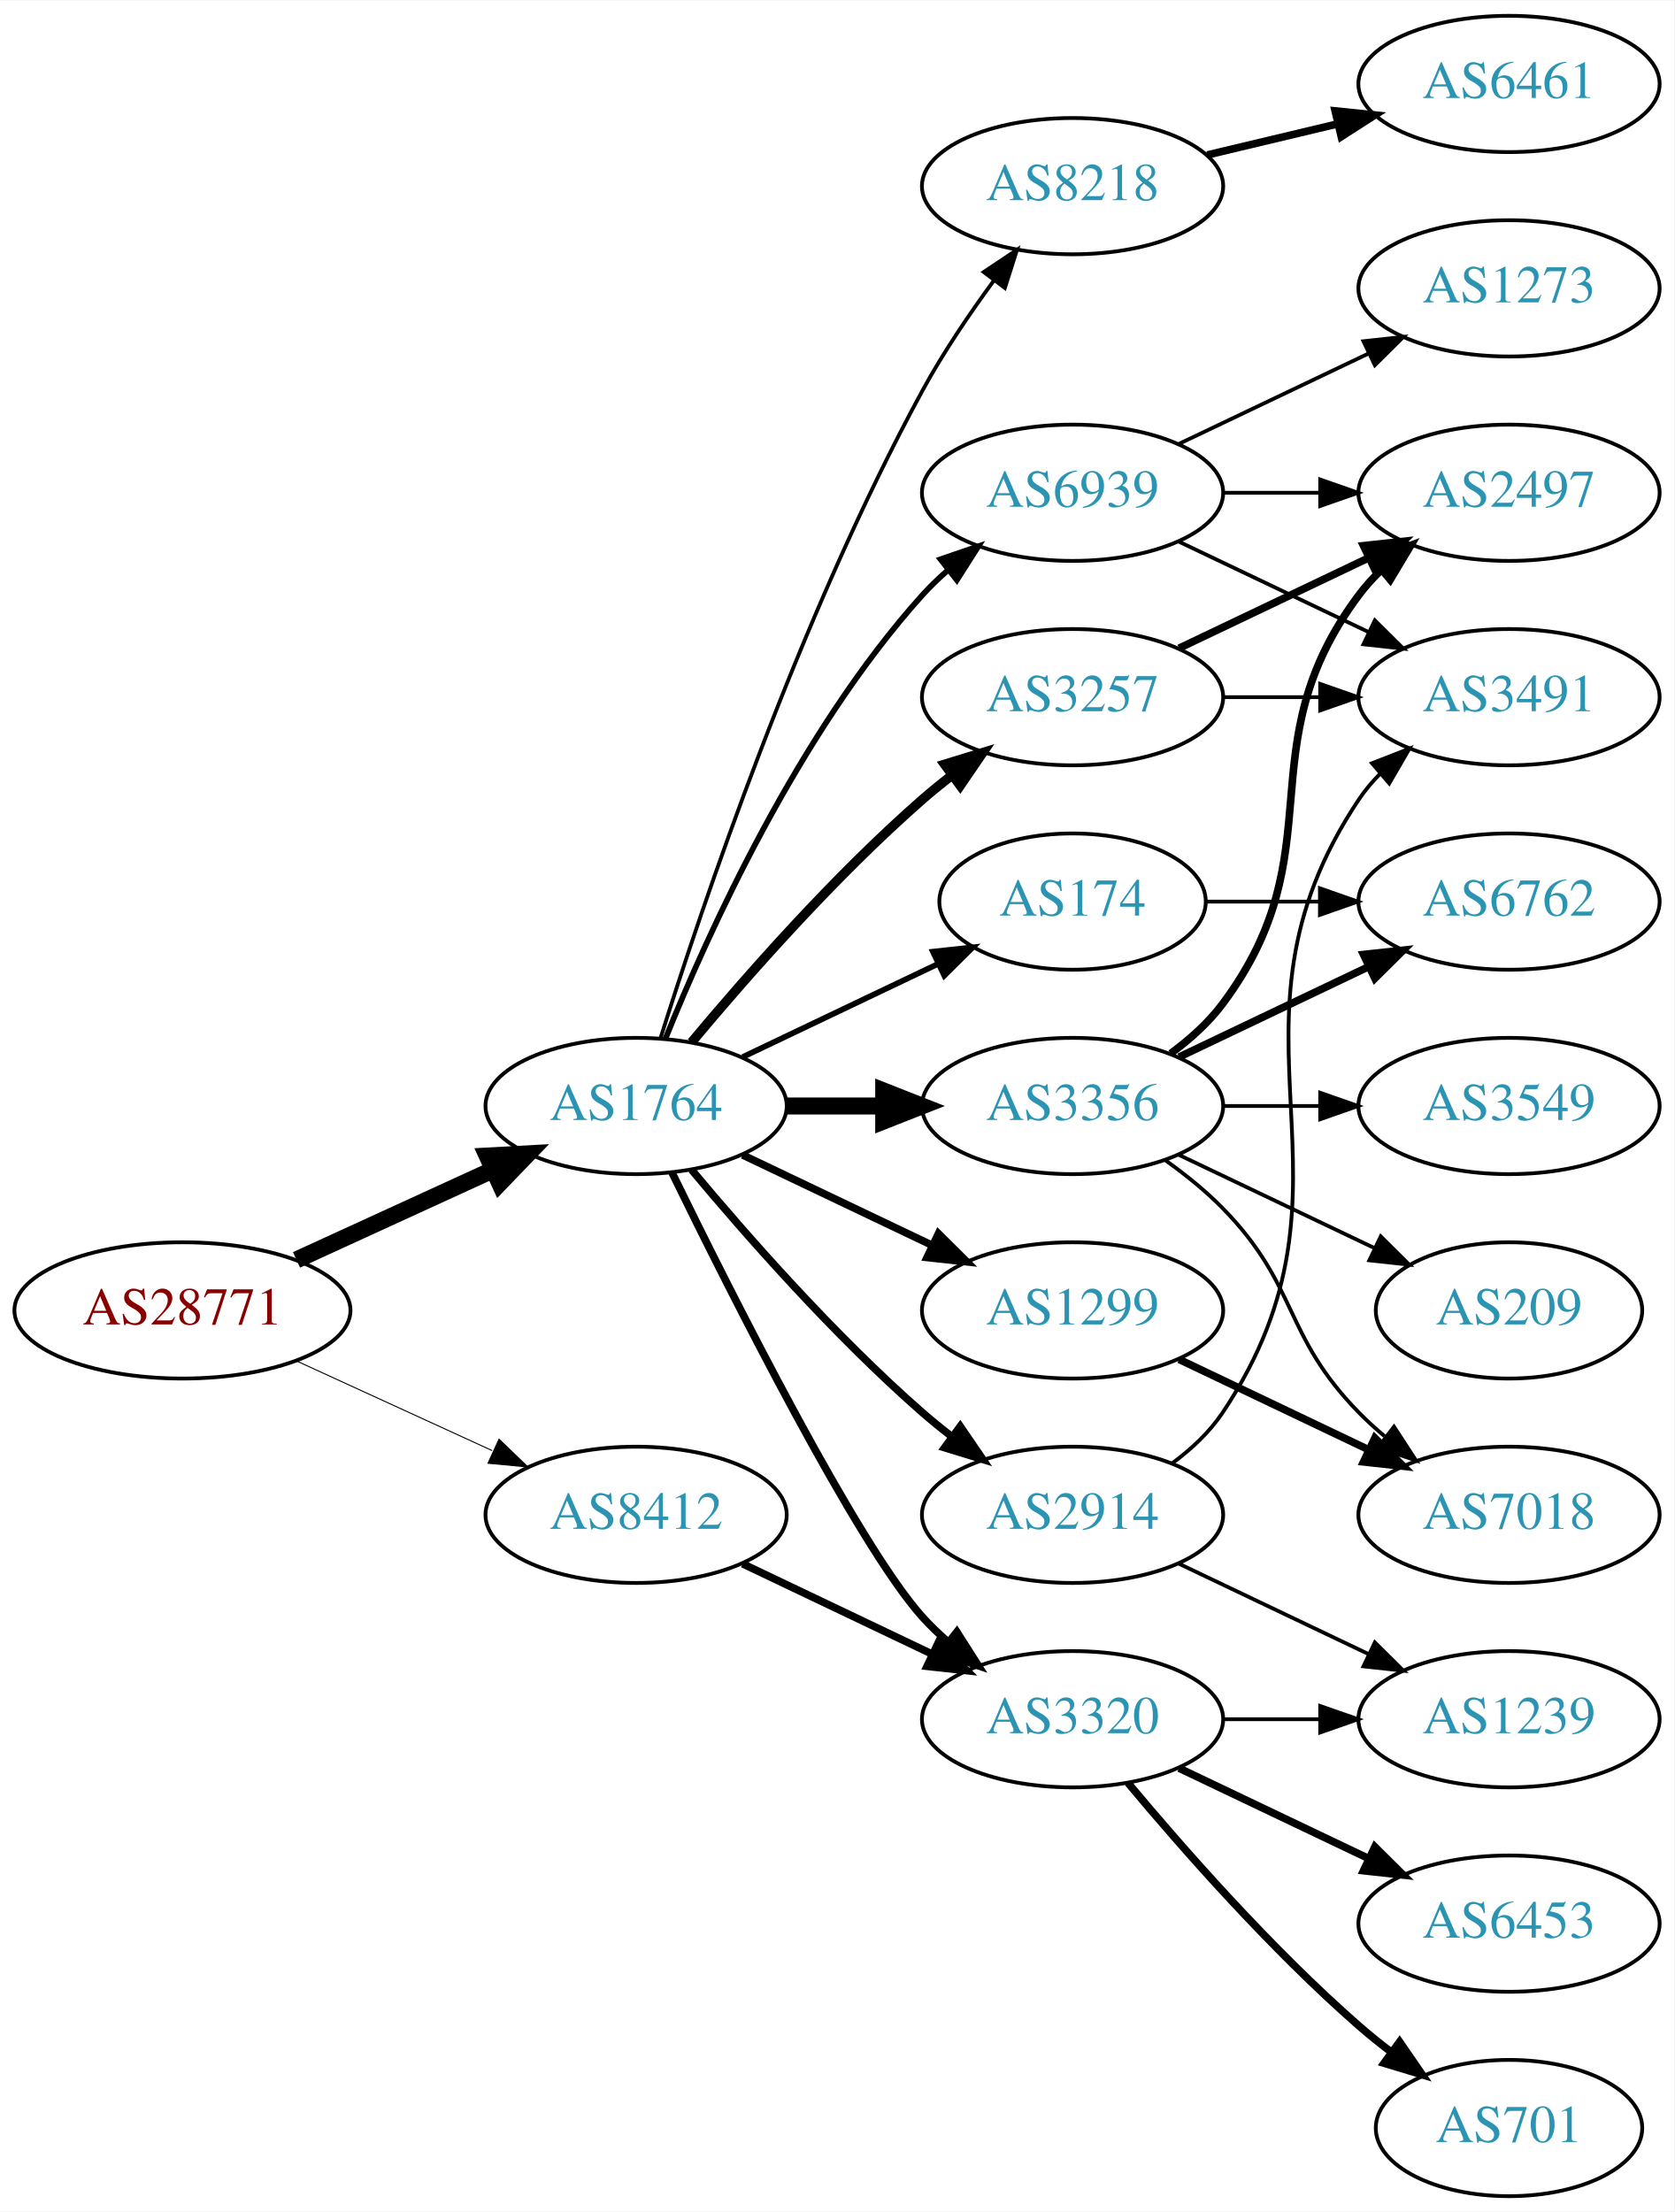
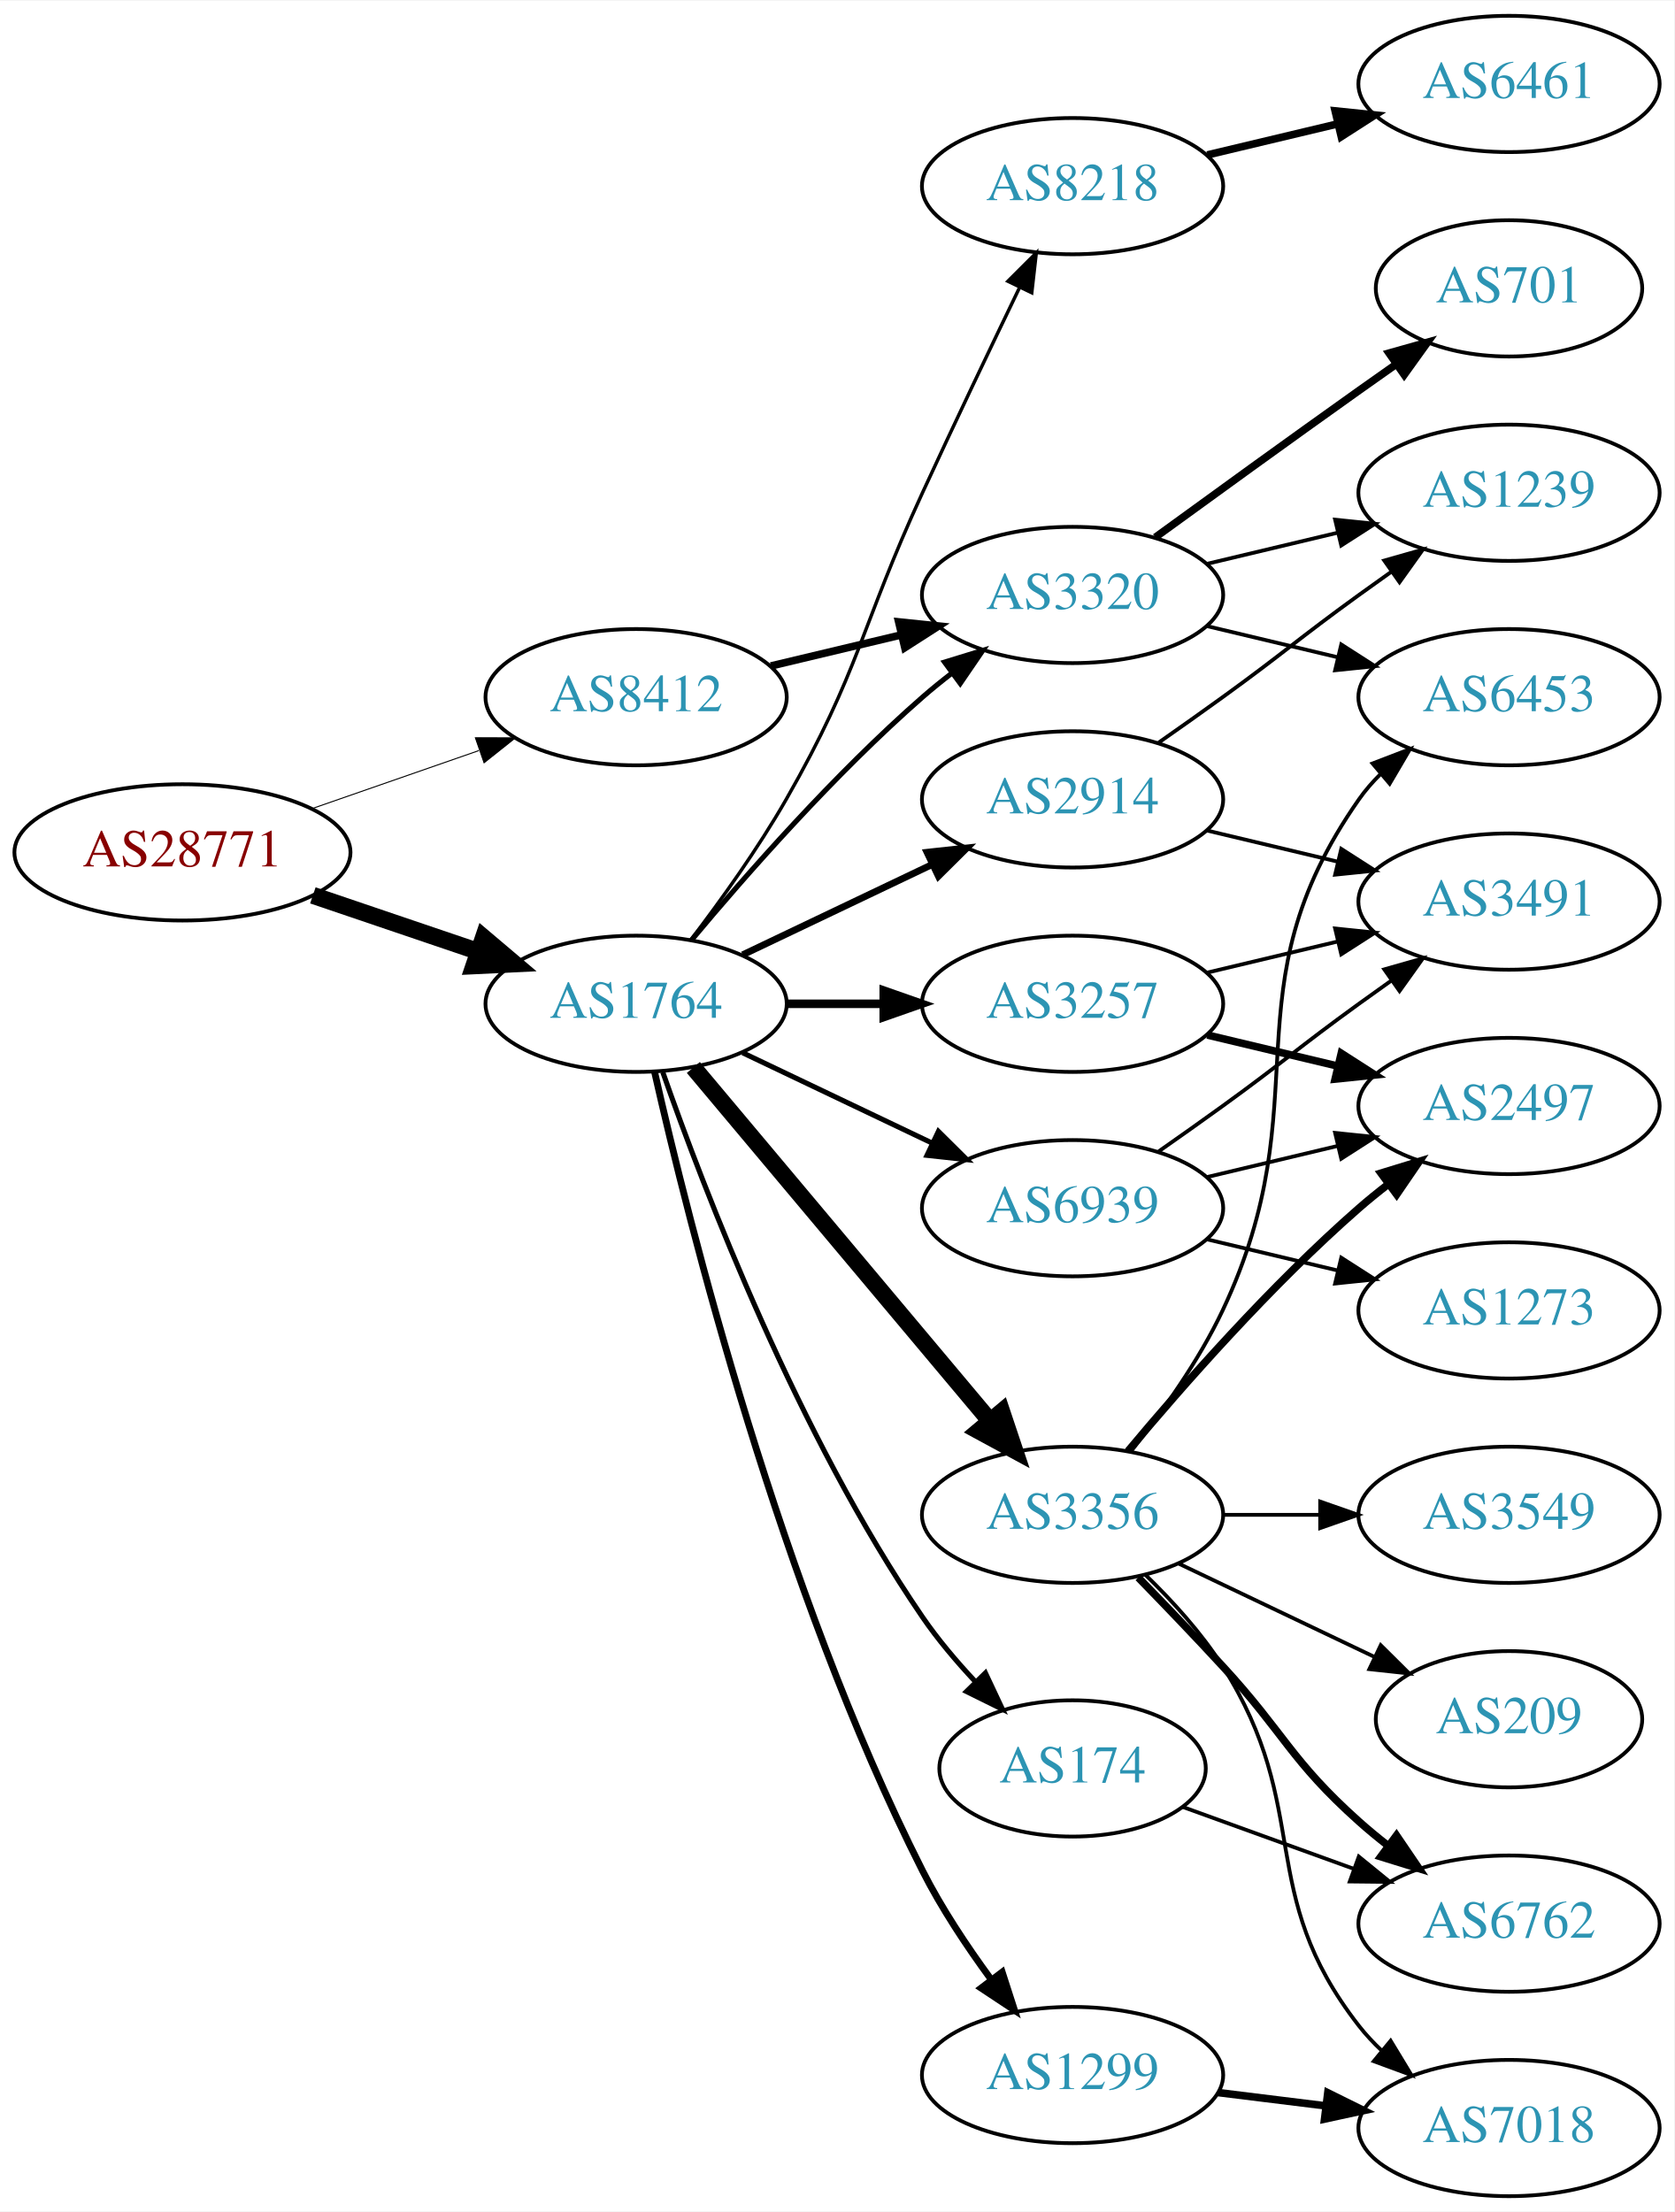
<svg xmlns="http://www.w3.org/2000/svg" xmlns:xlink="http://www.w3.org/1999/xlink" width="442pt" height="584pt" viewBox="0.00 0.00 442.27 584.00">
  <g id="graph0" class="graph" transform="scale(1 1) rotate(0) translate(4 580)">
    <polygon fill="white" stroke="none" points="-4,4 -4,-580 438.271,-580 438.271,4 -4,4" />
    <g id="node1" class="node">
      <g id="a_node1">
        <a xlink:href="/asn/28771" xlink:title="AS28771 ~ [street address]: Postfach 1 [AT]">
-           <ellipse fill="#ffffff" stroke="black" cx="44.196" cy="-234" rx="44.393" ry="18" />
-           <text text-anchor="middle" x="44.196" y="-230.3" font-family="Times,serif" font-size="14.00" fill="#880000">AS28771</text>
+           <ellipse fill="#ffffff" stroke="black" cx="44.196" cy="-355" rx="44.393" ry="18" />
+           <text text-anchor="middle" x="44.196" y="-351.3" font-family="Times,serif" font-size="14.00" fill="#880000">AS28771</text>
        </a>
      </g>
    </g>
    <g id="node2" class="node">
      <g id="a_node2">
        <a xlink:href="/asn/1764" xlink:title="AS1764 ~ NEXTLAYER-AS [AT]">
-           <ellipse fill="#ffffff" stroke="black" cx="164.039" cy="-288" rx="39.794" ry="18" />
-           <text text-anchor="middle" x="164.039" y="-284.3" font-family="Times,serif" font-size="14.00" fill="#2c94b3">AS1764</text>
+           <ellipse fill="#ffffff" stroke="black" cx="164.039" cy="-315" rx="39.794" ry="18" />
+           <text text-anchor="middle" x="164.039" y="-311.3" font-family="Times,serif" font-size="14.00" fill="#2c94b3">AS1764</text>
        </a>
      </g>
    </g>
    <g id="edge1" class="edge">
-       <path fill="none" stroke="black" stroke-width="4.5" d="M74.326,-247.348C89.937,-254.502 109.335,-263.391 126.007,-271.03" />
-       <polygon fill="black" stroke="black" stroke-width="4.5" points="124.727,-274.775 135.459,-275.362 128.008,-267.616 124.727,-274.775" />
+       <path fill="none" stroke="black" stroke-width="4.5" d="M78.65,-343.645C92.251,-339.028 108.093,-333.651 122.354,-328.81" />
+       <polygon fill="black" stroke="black" stroke-width="4.5" points="123.724,-332.503 131.928,-325.56 121.193,-325.046 123.724,-332.503" />
    </g>
    <g id="node3" class="node">
      <g id="a_node3">
        <a xlink:href="/asn/8412" xlink:title="AS8412 ~ Rennweg 97-99 [AT]">
-           <ellipse fill="#ffffff" stroke="black" cx="164.039" cy="-180" rx="39.794" ry="18" />
-           <text text-anchor="middle" x="164.039" y="-176.3" font-family="Times,serif" font-size="14.00" fill="#2c94b3">AS8412</text>
+           <ellipse fill="#ffffff" stroke="black" cx="164.039" cy="-396" rx="39.794" ry="18" />
+           <text text-anchor="middle" x="164.039" y="-392.3" font-family="Times,serif" font-size="14.00" fill="#2c94b3">AS8412</text>
        </a>
      </g>
    </g>
    <g id="edge2" class="edge">
-       <path fill="none" stroke="black" stroke-width="0.265" d="M74.326,-220.652C89.937,-213.498 109.335,-204.609 126.007,-196.97" />
-       <polygon fill="black" stroke="black" stroke-width="0.265" points="127.826,-199.986 135.459,-192.638 124.91,-193.622 127.826,-199.986" />
+       <path fill="none" stroke="black" stroke-width="0.265" d="M78.335,-366.53C92.053,-371.302 108.092,-376.883 122.502,-381.896" />
+       <polygon fill="black" stroke="black" stroke-width="0.265" points="121.573,-385.279 132.168,-385.26 123.874,-378.668 121.573,-385.279" />
    </g>
    <g id="node4" class="node">
      <g id="a_node4">
-         <a xlink:href="/asn/3356" xlink:title="AS3356 ~ Level 3 Parent, LLC [US]">
-           <ellipse fill="#ffffff" stroke="black" cx="279.332" cy="-288" rx="39.794" ry="18" />
-           <text text-anchor="middle" x="279.332" y="-284.3" font-family="Times,serif" font-size="14.00" fill="#2c94b3">AS3356</text>
+         <a xlink:href="/asn/8218" xlink:title="AS8218 ~ legacy Neotelecoms [FR]">
+           <ellipse fill="#ffffff" stroke="black" cx="279.332" cy="-531" rx="39.794" ry="18" />
+           <text text-anchor="middle" x="279.332" y="-527.3" font-family="Times,serif" font-size="14.00" fill="#2c94b3">AS8218</text>
        </a>
      </g>
    </g>
    <g id="edge3" class="edge">
-       <path fill="none" stroke="black" stroke-width="4.5" d="M203.711,-288C211.914,-288 220.678,-288 229.21,-288" />
-       <polygon fill="black" stroke="black" stroke-width="4.5" points="229.449,-291.938 239.449,-288 229.449,-284.063 229.449,-291.938" />
+       <path fill="none" stroke="black" stroke-width="0.9" d="M178.5,-331.913C186.393,-342.27 196.242,-355.992 203.685,-369 223.25,-403.194 223.201,-414.219 239.685,-450 248.053,-468.165 257.746,-488.478 265.331,-504.218" />
+       <polygon fill="black" stroke="black" stroke-width="0.9" points="262.249,-505.885 269.75,-513.367 268.552,-502.84 262.249,-505.885" />
    </g>
    <g id="node5" class="node">
      <g id="a_node5">
-         <a xlink:href="/asn/174" xlink:title="AS174 ~ Cogent Communications [US]">
-           <ellipse fill="#ffffff" stroke="black" cx="279.332" cy="-342" rx="35.194" ry="18" />
-           <text text-anchor="middle" x="279.332" y="-338.3" font-family="Times,serif" font-size="14.00" fill="#2c94b3">AS174</text>
+         <a xlink:href="/asn/3257" xlink:title="AS3257 ~ GTT [DE]">
+           <ellipse fill="#ffffff" stroke="black" cx="279.332" cy="-315" rx="39.794" ry="18" />
+           <text text-anchor="middle" x="279.332" y="-311.3" font-family="Times,serif" font-size="14.00" fill="#2c94b3">AS3257</text>
        </a>
      </g>
    </g>
    <g id="edge4" class="edge">
-       <path fill="none" stroke="black" stroke-width="1.5" d="M192.175,-300.934C207.607,-308.29 227.092,-317.577 243.628,-325.459" />
-       <polygon fill="black" stroke="black" stroke-width="1.5" points="242.436,-328.768 252.969,-329.911 245.448,-322.449 242.436,-328.768" />
+       <path fill="none" stroke="black" stroke-width="2.25" d="M203.711,-315C211.914,-315 220.678,-315 229.21,-315" />
+       <polygon fill="black" stroke="black" stroke-width="2.25" points="229.449,-318.5 239.449,-315 229.449,-311.5 229.449,-318.5" />
    </g>
    <g id="node6" class="node">
      <g id="a_node6">
-         <a xlink:href="/asn/3320" xlink:title="AS3320 ~ DTAG [DE]">
-           <ellipse fill="#ffffff" stroke="black" cx="279.332" cy="-126" rx="39.794" ry="18" />
-           <text text-anchor="middle" x="279.332" y="-122.3" font-family="Times,serif" font-size="14.00" fill="#2c94b3">AS3320</text>
+         <a xlink:href="/asn/174" xlink:title="AS174 ~ Cogent Communications [US]">
+           <ellipse fill="#ffffff" stroke="black" cx="279.332" cy="-113" rx="35.194" ry="18" />
+           <text text-anchor="middle" x="279.332" y="-109.3" font-family="Times,serif" font-size="14.00" fill="#2c94b3">AS174</text>
        </a>
      </g>
    </g>
    <g id="edge5" class="edge">
-       <path fill="none" stroke="black" stroke-width="2" d="M173.476,-270.489C189.095,-238.491 222.481,-172.107 239.685,-153 241.688,-150.776 243.906,-148.637 246.239,-146.603" />
-       <polygon fill="black" stroke="black" stroke-width="2" points="248.769,-149.065 254.458,-140.127 244.437,-143.567 248.769,-149.065" />
+       <path fill="none" stroke="black" stroke-width="1.35" d="M171.083,-296.952C181.965,-265.894 206.813,-201.05 239.685,-153 243.715,-147.11 248.639,-141.287 253.605,-135.983" />
+       <polygon fill="black" stroke="black" stroke-width="1.35" points="256.307,-138.226 260.811,-128.637 251.31,-133.324 256.307,-138.226" />
    </g>
    <g id="node7" class="node">
      <g id="a_node7">
-         <a xlink:href="/asn/3257" xlink:title="AS3257 ~ GTT [DE]">
-           <ellipse fill="#ffffff" stroke="black" cx="279.332" cy="-396" rx="39.794" ry="18" />
-           <text text-anchor="middle" x="279.332" y="-392.3" font-family="Times,serif" font-size="14.00" fill="#2c94b3">AS3257</text>
+         <a xlink:href="/asn/3356" xlink:title="AS3356 ~ Level 3 Parent, LLC [US]">
+           <ellipse fill="#ffffff" stroke="black" cx="279.332" cy="-180" rx="39.794" ry="18" />
+           <text text-anchor="middle" x="279.332" y="-176.3" font-family="Times,serif" font-size="14.00" fill="#2c94b3">AS3356</text>
        </a>
      </g>
    </g>
    <g id="edge6" class="edge">
-       <path fill="none" stroke="black" stroke-width="2.5" d="M178.669,-304.817C192.951,-321.929 216.498,-348.745 239.685,-369 242.151,-371.154 244.789,-373.294 247.487,-375.372" />
-       <polygon fill="black" stroke="black" stroke-width="2.5" points="245.512,-378.264 255.641,-381.37 249.66,-372.625 245.512,-378.264" />
+       <path fill="none" stroke="black" stroke-width="4.5" d="M179.158,-298.175C198.833,-274.731 234.637,-232.066 257.415,-204.924" />
+       <polygon fill="black" stroke="black" stroke-width="4.5" points="260.622,-207.228 264.034,-197.037 254.59,-202.166 260.622,-207.228" />
    </g>
    <g id="node8" class="node">
      <g id="a_node8">
        <a xlink:href="/asn/2914" xlink:title="AS2914 ~ NTT America, Inc. [US]">
-           <ellipse fill="#ffffff" stroke="black" cx="279.332" cy="-180" rx="39.794" ry="18" />
-           <text text-anchor="middle" x="279.332" y="-176.3" font-family="Times,serif" font-size="14.00" fill="#2c94b3">AS2914</text>
+           <ellipse fill="#ffffff" stroke="black" cx="279.332" cy="-369" rx="39.794" ry="18" />
+           <text text-anchor="middle" x="279.332" y="-365.3" font-family="Times,serif" font-size="14.00" fill="#2c94b3">AS2914</text>
        </a>
      </g>
    </g>
    <g id="edge7" class="edge">
-       <path fill="none" stroke="black" stroke-width="2" d="M178.669,-271.183C192.951,-254.071 216.498,-227.255 239.685,-207 242.151,-204.846 244.789,-202.706 247.487,-200.628" />
-       <polygon fill="black" stroke="black" stroke-width="2" points="249.66,-203.375 255.641,-194.63 245.512,-197.736 249.66,-203.375" />
+       <path fill="none" stroke="black" stroke-width="1.8" d="M192.175,-327.934C207.169,-335.081 225.99,-344.052 242.213,-351.785" />
+       <polygon fill="black" stroke="black" stroke-width="1.8" points="240.884,-355.028 251.417,-356.171 243.895,-348.709 240.884,-355.028" />
    </g>
    <g id="node9" class="node">
      <g id="a_node9">
-         <a xlink:href="/asn/1299" xlink:title="AS1299 ~ Telia Carrier [EU]">
-           <ellipse fill="#ffffff" stroke="black" cx="279.332" cy="-234" rx="39.794" ry="18" />
-           <text text-anchor="middle" x="279.332" y="-230.3" font-family="Times,serif" font-size="14.00" fill="#2c94b3">AS1299</text>
+         <a xlink:href="/asn/3320" xlink:title="AS3320 ~ DTAG [DE]">
+           <ellipse fill="#ffffff" stroke="black" cx="279.332" cy="-423" rx="39.794" ry="18" />
+           <text text-anchor="middle" x="279.332" y="-419.3" font-family="Times,serif" font-size="14.00" fill="#2c94b3">AS3320</text>
        </a>
      </g>
    </g>
    <g id="edge8" class="edge">
-       <path fill="none" stroke="black" stroke-width="2" d="M192.175,-275.066C207.169,-267.919 225.99,-258.948 242.213,-251.215" />
-       <polygon fill="black" stroke="black" stroke-width="2" points="243.895,-254.291 251.417,-246.829 240.884,-247.972 243.895,-254.291" />
+       <path fill="none" stroke="black" stroke-width="1.35" d="M178.669,-331.817C192.951,-348.929 216.498,-375.745 239.685,-396 242.151,-398.154 244.789,-400.294 247.487,-402.372" />
+       <polygon fill="black" stroke="black" stroke-width="1.35" points="245.512,-405.264 255.641,-408.37 249.66,-399.625 245.512,-405.264" />
    </g>
    <g id="node10" class="node">
      <g id="a_node10">
-         <a xlink:href="/asn/8218" xlink:title="AS8218 ~ legacy Neotelecoms [FR]">
-           <ellipse fill="#ffffff" stroke="black" cx="279.332" cy="-531" rx="39.794" ry="18" />
-           <text text-anchor="middle" x="279.332" y="-527.3" font-family="Times,serif" font-size="14.00" fill="#2c94b3">AS8218</text>
+         <a xlink:href="/asn/1299" xlink:title="AS1299 ~ Telia Carrier [EU]">
+           <ellipse fill="#ffffff" stroke="black" cx="279.332" cy="-32" rx="39.794" ry="18" />
+           <text text-anchor="middle" x="279.332" y="-28.3" font-family="Times,serif" font-size="14.00" fill="#2c94b3">AS1299</text>
        </a>
      </g>
    </g>
    <g id="edge9" class="edge">
-       <path fill="none" stroke="black" d="M170.46,-305.841C181.231,-340.146 207.122,-417.203 239.685,-477 245.117,-486.974 252.091,-497.269 258.617,-506.16" />
-       <polygon fill="black" stroke="black" points="255.858,-508.316 264.67,-514.198 261.45,-504.105 255.858,-508.316" />
+       <path fill="none" stroke="black" stroke-width="1.8" d="M168.908,-297.042C177.858,-257.445 202.137,-160.261 239.685,-86 244.679,-76.123 251.362,-66.06 257.765,-57.34" />
+       <polygon fill="black" stroke="black" stroke-width="1.8" points="260.744,-59.205 264.002,-49.123 255.168,-54.972 260.744,-59.205" />
    </g>
    <g id="node11" class="node">
      <g id="a_node11">
        <a xlink:href="/asn/6939" xlink:title="AS6939 ~ Hurricane Electric LLC [US]">
-           <ellipse fill="#ffffff" stroke="black" cx="279.332" cy="-450" rx="39.794" ry="18" />
-           <text text-anchor="middle" x="279.332" y="-446.3" font-family="Times,serif" font-size="14.00" fill="#2c94b3">AS6939</text>
+           <ellipse fill="#ffffff" stroke="black" cx="279.332" cy="-261" rx="39.794" ry="18" />
+           <text text-anchor="middle" x="279.332" y="-257.3" font-family="Times,serif" font-size="14.00" fill="#2c94b3">AS6939</text>
        </a>
      </g>
    </g>
    <g id="edge10" class="edge">
-       <path fill="none" stroke="black" stroke-width="1.5" d="M171.786,-305.787C182.837,-333.243 206.891,-386.578 239.685,-423 241.688,-425.224 243.906,-427.363 246.239,-429.397" />
-       <polygon fill="black" stroke="black" stroke-width="1.5" points="244.437,-432.433 254.458,-435.873 248.769,-426.935 244.437,-432.433" />
-     </g>
-     <g id="edge29" class="edge">
-       <path fill="none" stroke="black" stroke-width="2" d="M192.175,-167.066C207.169,-159.919 225.99,-150.948 242.213,-143.215" />
-       <polygon fill="black" stroke="black" stroke-width="2" points="243.895,-146.291 251.417,-138.829 240.884,-139.972 243.895,-146.291" />
+       <path fill="none" stroke="black" stroke-width="1.35" d="M192.175,-302.066C207.169,-294.919 225.99,-285.948 242.213,-278.215" />
+       <polygon fill="black" stroke="black" stroke-width="1.35" points="243.895,-281.291 251.417,-273.829 240.884,-274.972 243.895,-281.291" />
+     </g>
+     <g id="edge30" class="edge">
+       <path fill="none" stroke="black" stroke-width="2" d="M199.646,-404.248C210.517,-406.838 222.671,-409.735 234.114,-412.462" />
+       <polygon fill="black" stroke="black" stroke-width="2" points="233.397,-415.889 243.936,-414.803 235.02,-409.08 233.397,-415.889" />
    </g>
    <g id="node12" class="node">
      <g id="a_node12">
+         <a xlink:href="/asn/6461" xlink:title="AS6461 ~ Zayo Bandwidth [US]">
+           <ellipse fill="#ffffff" stroke="black" cx="394.625" cy="-558" rx="39.794" ry="18" />
+           <text text-anchor="middle" x="394.625" y="-554.3" font-family="Times,serif" font-size="14.00" fill="#2c94b3">AS6461</text>
+         </a>
+       </g>
+     </g>
+     <g id="edge11" class="edge">
+       <path fill="none" stroke="black" stroke-width="2" d="M314.939,-539.248C325.81,-541.838 337.964,-544.735 349.407,-547.462" />
+       <polygon fill="black" stroke="black" stroke-width="2" points="348.69,-550.889 359.229,-549.803 350.313,-544.08 348.69,-550.889" />
+     </g>
+     <g id="node17" class="node">
+       <g id="a_node17">
        <a xlink:href="/asn/2497" xlink:title="AS2497 ~ Internet Initiative Japan Inc. [JP]">
-           <ellipse fill="#ffffff" stroke="black" cx="394.625" cy="-450" rx="39.794" ry="18" />
-           <text text-anchor="middle" x="394.625" y="-446.3" font-family="Times,serif" font-size="14.00" fill="#2c94b3">AS2497</text>
-         </a>
-       </g>
-     </g>
-     <g id="edge11" class="edge">
-       <path fill="none" stroke="black" stroke-width="2" d="M305.262,-301.882C310.338,-305.611 315.256,-310.016 318.978,-315 349.249,-355.542 324.707,-382.458 354.978,-423 356.723,-425.336 358.73,-427.545 360.893,-429.617" />
-       <polygon fill="black" stroke="black" stroke-width="2" points="358.771,-432.405 368.694,-436.118 363.253,-427.027 358.771,-432.405" />
-     </g>
-     <g id="node13" class="node">
-       <g id="a_node13">
-         <a xlink:href="/asn/3549" xlink:title="AS3549 ~ Level 3 Parent, LLC [US]">
          <ellipse fill="#ffffff" stroke="black" cx="394.625" cy="-288" rx="39.794" ry="18" />
-           <text text-anchor="middle" x="394.625" y="-284.3" font-family="Times,serif" font-size="14.00" fill="#2c94b3">AS3549</text>
-         </a>
-       </g>
-     </g>
-     <g id="edge12" class="edge">
-       <path fill="none" stroke="black" d="M319.004,-288C327.207,-288 335.971,-288 344.503,-288" />
-       <polygon fill="black" stroke="black" points="344.742,-291.5 354.742,-288 344.742,-284.5 344.742,-291.5" />
-     </g>
-     <g id="node14" class="node">
-       <g id="a_node14">
-         <a xlink:href="/asn/7018" xlink:title="AS7018 ~ AT&amp;T Services, Inc. [US]">
-           <ellipse fill="#ffffff" stroke="black" cx="394.625" cy="-180" rx="39.794" ry="18" />
-           <text text-anchor="middle" x="394.625" y="-176.3" font-family="Times,serif" font-size="14.00" fill="#2c94b3">AS7018</text>
-         </a>
-       </g>
-     </g>
-     <g id="edge13" class="edge">
-       <path fill="none" stroke="black" d="M303.926,-273.611C309.182,-269.852 314.513,-265.563 318.978,-261 339.151,-240.383 334.806,-227.617 354.978,-207 357.071,-204.861 359.354,-202.782 361.731,-200.79" />
-       <polygon fill="black" stroke="black" points="364.249,-203.268 370.031,-194.389 359.974,-197.725 364.249,-203.268" />
+           <text text-anchor="middle" x="394.625" y="-284.3" font-family="Times,serif" font-size="14.00" fill="#2c94b3">AS2497</text>
+         </a>
+       </g>
+     </g>
+     <g id="edge22" class="edge">
+       <path fill="none" stroke="black" stroke-width="2" d="M314.939,-306.752C325.81,-304.162 337.964,-301.265 349.407,-298.538" />
+       <polygon fill="black" stroke="black" stroke-width="2" points="350.313,-301.92 359.229,-296.197 348.69,-295.111 350.313,-301.92" />
+     </g>
+     <g id="node21" class="node">
+       <g id="a_node21">
+         <a xlink:href="/asn/3491" xlink:title="AS3491 ~ PCCW Global, Inc. [US]">
+           <ellipse fill="#ffffff" stroke="black" cx="394.625" cy="-342" rx="39.794" ry="18" />
+           <text text-anchor="middle" x="394.625" y="-338.3" font-family="Times,serif" font-size="14.00" fill="#2c94b3">AS3491</text>
+         </a>
+       </g>
+     </g>
+     <g id="edge21" class="edge">
+       <path fill="none" stroke="black" d="M314.939,-323.248C325.81,-325.838 337.964,-328.735 349.407,-331.462" />
+       <polygon fill="black" stroke="black" points="348.69,-334.889 359.229,-333.803 350.313,-328.08 348.69,-334.889" />
    </g>
    <g id="node15" class="node">
      <g id="a_node15">
        <a xlink:href="/asn/6762" xlink:title="AS6762 ~ TELECOM ITALIA SPARKLE S.p.A. [IT]">
-           <ellipse fill="#ffffff" stroke="black" cx="394.625" cy="-342" rx="39.794" ry="18" />
-           <text text-anchor="middle" x="394.625" y="-338.3" font-family="Times,serif" font-size="14.00" fill="#2c94b3">AS6762</text>
-         </a>
-       </g>
+           <ellipse fill="#ffffff" stroke="black" cx="394.625" cy="-72" rx="39.794" ry="18" />
+           <text text-anchor="middle" x="394.625" y="-68.3" font-family="Times,serif" font-size="14.00" fill="#2c94b3">AS6762</text>
+         </a>
+       </g>
+     </g>
+     <g id="edge29" class="edge">
+       <path fill="none" stroke="black" d="M308.337,-102.865C321.99,-97.924 338.655,-91.893 353.62,-86.478" />
+       <polygon fill="black" stroke="black" points="354.947,-89.719 363.159,-83.025 352.565,-83.137 354.947,-89.719" />
+     </g>
+     <g id="node13" class="node">
+       <g id="a_node13">
+         <a xlink:href="/asn/6453" xlink:title="AS6453 ~ TATA COMMUNICATIONS (AMERICA) INC [US]">
+           <ellipse fill="#ffffff" stroke="black" cx="394.625" cy="-396" rx="39.794" ry="18" />
+           <text text-anchor="middle" x="394.625" y="-392.3" font-family="Times,serif" font-size="14.00" fill="#2c94b3">AS6453</text>
+         </a>
+       </g>
+     </g>
+     <g id="edge12" class="edge">
+       <path fill="none" stroke="black" d="M294.932,-196.991C303.019,-207.155 312.681,-220.655 318.978,-234 345.477,-290.159 319.365,-318.131 354.978,-369 356.65,-371.389 358.606,-373.635 360.733,-375.733" />
+       <polygon fill="black" stroke="black" points="358.573,-378.49 368.465,-382.284 363.097,-373.149 358.573,-378.49" />
+     </g>
+     <g id="node14" class="node">
+       <g id="a_node14">
+         <a xlink:href="/asn/3549" xlink:title="AS3549 ~ Level 3 Parent, LLC [US]">
+           <ellipse fill="#ffffff" stroke="black" cx="394.625" cy="-180" rx="39.794" ry="18" />
+           <text text-anchor="middle" x="394.625" y="-176.3" font-family="Times,serif" font-size="14.00" fill="#2c94b3">AS3549</text>
+         </a>
+       </g>
+     </g>
+     <g id="edge13" class="edge">
+       <path fill="none" stroke="black" d="M319.004,-180C327.207,-180 335.971,-180 344.503,-180" />
+       <polygon fill="black" stroke="black" points="344.742,-183.5 354.742,-180 344.742,-176.5 344.742,-183.5" />
    </g>
    <g id="edge14" class="edge">
-       <path fill="none" stroke="black" stroke-width="2" d="M307.468,-300.934C322.462,-308.081 341.283,-317.052 357.506,-324.785" />
-       <polygon fill="black" stroke="black" stroke-width="2" points="356.177,-328.028 366.71,-329.171 359.188,-321.709 356.177,-328.028" />
+       <path fill="none" stroke="black" stroke-width="2" d="M296.682,-163.432C303.634,-156.296 311.782,-147.812 318.978,-140 335.408,-122.164 336.908,-115.172 354.978,-99 357.418,-96.817 360.038,-94.656 362.724,-92.565" />
+       <polygon fill="black" stroke="black" stroke-width="2" points="364.903,-95.307 370.86,-86.546 360.739,-89.68 364.903,-95.307" />
    </g>
    <g id="node16" class="node">
      <g id="a_node16">
-         <a xlink:href="/asn/209" xlink:title="AS209 ~ CenturyLink Communications, LLC [US]">
-           <ellipse fill="#ffffff" stroke="black" cx="394.625" cy="-234" rx="35.194" ry="18" />
-           <text text-anchor="middle" x="394.625" y="-230.3" font-family="Times,serif" font-size="14.00" fill="#2c94b3">AS209</text>
+         <a xlink:href="/asn/7018" xlink:title="AS7018 ~ AT&amp;T Services, Inc. [US]">
+           <ellipse fill="#ffffff" stroke="black" cx="394.625" cy="-18" rx="39.794" ry="18" />
+           <text text-anchor="middle" x="394.625" y="-14.3" font-family="Times,serif" font-size="14.00" fill="#2c94b3">AS7018</text>
        </a>
      </g>
    </g>
    <g id="edge15" class="edge">
-       <path fill="none" stroke="black" d="M307.468,-275.066C322.9,-267.71 342.385,-258.423 358.92,-250.541" />
-       <polygon fill="black" stroke="black" points="360.741,-253.551 368.262,-246.089 357.729,-247.232 360.741,-253.551" />
-     </g>
-     <g id="edge28" class="edge">
-       <path fill="none" stroke="black" d="M314.631,-342C324.008,-342 334.358,-342 344.393,-342" />
-       <polygon fill="black" stroke="black" points="344.681,-345.5 354.681,-342 344.681,-338.5 344.681,-345.5" />
-     </g>
-     <g id="node17" class="node">
-       <g id="a_node17">
-         <a xlink:href="/asn/1239" xlink:title="AS1239 ~ Sprint [US]">
-           <ellipse fill="#ffffff" stroke="black" cx="394.625" cy="-126" rx="39.794" ry="18" />
-           <text text-anchor="middle" x="394.625" y="-122.3" font-family="Times,serif" font-size="14.00" fill="#2c94b3">AS1239</text>
-         </a>
-       </g>
+       <path fill="none" stroke="black" d="M298.546,-164.181C305.642,-157.302 313.393,-148.807 318.978,-140 343.161,-101.87 327.237,-80.625 354.978,-45 356.77,-42.699 358.811,-40.516 360.998,-38.462" />
+       <polygon fill="black" stroke="black" points="363.353,-41.057 368.842,-31.995 358.9,-35.656 363.353,-41.057" />
    </g>
    <g id="edge16" class="edge">
-       <path fill="none" stroke="black" d="M319.004,-126C327.207,-126 335.971,-126 344.503,-126" />
-       <polygon fill="black" stroke="black" points="344.742,-129.5 354.742,-126 344.742,-122.5 344.742,-129.5" />
+       <path fill="none" stroke="black" stroke-width="2" d="M293.962,-196.817C308.244,-213.929 331.791,-240.745 354.978,-261 357.444,-263.154 360.082,-265.294 362.78,-267.372" />
+       <polygon fill="black" stroke="black" stroke-width="2" points="360.805,-270.264 370.934,-273.37 364.953,-264.625 360.805,-270.264" />
    </g>
    <g id="node18" class="node">
      <g id="a_node18">
-         <a xlink:href="/asn/6453" xlink:title="AS6453 ~ TATA COMMUNICATIONS (AMERICA) INC [US]">
-           <ellipse fill="#ffffff" stroke="black" cx="394.625" cy="-72" rx="39.794" ry="18" />
-           <text text-anchor="middle" x="394.625" y="-68.3" font-family="Times,serif" font-size="14.00" fill="#2c94b3">AS6453</text>
+         <a xlink:href="/asn/209" xlink:title="AS209 ~ CenturyLink Communications, LLC [US]">
+           <ellipse fill="#ffffff" stroke="black" cx="394.625" cy="-126" rx="35.194" ry="18" />
+           <text text-anchor="middle" x="394.625" y="-122.3" font-family="Times,serif" font-size="14.00" fill="#2c94b3">AS209</text>
        </a>
      </g>
    </g>
    <g id="edge17" class="edge">
-       <path fill="none" stroke="black" stroke-width="2" d="M307.468,-113.066C322.462,-105.919 341.283,-96.948 357.506,-89.215" />
-       <polygon fill="black" stroke="black" stroke-width="2" points="359.188,-92.291 366.71,-84.829 356.177,-85.972 359.188,-92.291" />
+       <path fill="none" stroke="black" d="M307.468,-167.066C322.9,-159.71 342.385,-150.423 358.92,-142.541" />
+       <polygon fill="black" stroke="black" points="360.741,-145.551 368.262,-138.089 357.729,-139.232 360.741,-145.551" />
+     </g>
+     <g id="node20" class="node">
+       <g id="a_node20">
+         <a xlink:href="/asn/1239" xlink:title="AS1239 ~ Sprint [US]">
+           <ellipse fill="#ffffff" stroke="black" cx="394.625" cy="-450" rx="39.794" ry="18" />
+           <text text-anchor="middle" x="394.625" y="-446.3" font-family="Times,serif" font-size="14.00" fill="#2c94b3">AS1239</text>
+         </a>
+       </g>
+     </g>
+     <g id="edge23" class="edge">
+       <path fill="none" stroke="black" d="M302.089,-384.009C307.623,-387.879 313.542,-392.064 318.978,-396 335.178,-407.729 338.778,-411.271 354.978,-423 357.781,-425.029 360.712,-427.125 363.653,-429.21" />
+       <polygon fill="black" stroke="black" points="361.675,-432.097 371.868,-434.991 365.704,-426.373 361.675,-432.097" />
+     </g>
+     <g id="edge24" class="edge">
+       <path fill="none" stroke="black" d="M314.939,-360.752C325.81,-358.162 337.964,-355.265 349.407,-352.538" />
+       <polygon fill="black" stroke="black" points="350.313,-355.92 359.229,-350.197 348.69,-349.111 350.313,-355.92" />
+     </g>
+     <g id="edge20" class="edge">
+       <path fill="none" stroke="black" d="M314.939,-414.752C325.81,-412.162 337.964,-409.265 349.407,-406.538" />
+       <polygon fill="black" stroke="black" points="350.313,-409.92 359.229,-404.197 348.69,-403.111 350.313,-409.92" />
    </g>
    <g id="node19" class="node">
      <g id="a_node19">
        <a xlink:href="/asn/701" xlink:title="AS701 ~ UUNET [US]">
-           <ellipse fill="#ffffff" stroke="black" cx="394.625" cy="-18" rx="35.194" ry="18" />
-           <text text-anchor="middle" x="394.625" y="-14.3" font-family="Times,serif" font-size="14.00" fill="#2c94b3">AS701</text>
+           <ellipse fill="#ffffff" stroke="black" cx="394.625" cy="-504" rx="35.194" ry="18" />
+           <text text-anchor="middle" x="394.625" y="-500.3" font-family="Times,serif" font-size="14.00" fill="#2c94b3">AS701</text>
        </a>
      </g>
    </g>
    <g id="edge18" class="edge">
-       <path fill="none" stroke="black" stroke-width="2" d="M293.962,-109.183C308.244,-92.071 331.791,-65.255 354.978,-45 357.648,-42.668 360.521,-40.352 363.451,-38.114" />
-       <polygon fill="black" stroke="black" stroke-width="2" points="365.729,-40.784 371.742,-32.061 361.602,-35.13 365.729,-40.784" />
+       <path fill="none" stroke="black" stroke-width="2" d="M301.18,-438.222C316.114,-449.091 336.727,-464.025 354.978,-477 358.188,-479.282 361.557,-481.661 364.912,-484.018" />
+       <polygon fill="black" stroke="black" stroke-width="2" points="362.924,-486.899 373.123,-489.77 366.94,-481.166 362.924,-486.899" />
    </g>
    <g id="edge19" class="edge">
-       <path fill="none" stroke="black" stroke-width="2" d="M307.468,-408.934C322.462,-416.081 341.283,-425.052 357.506,-432.785" />
-       <polygon fill="black" stroke="black" stroke-width="2" points="356.177,-436.028 366.71,-437.171 359.188,-429.709 356.177,-436.028" />
-     </g>
-     <g id="node20" class="node">
-       <g id="a_node20">
-         <a xlink:href="/asn/3491" xlink:title="AS3491 ~ PCCW Global, Inc. [US]">
-           <ellipse fill="#ffffff" stroke="black" cx="394.625" cy="-396" rx="39.794" ry="18" />
-           <text text-anchor="middle" x="394.625" y="-392.3" font-family="Times,serif" font-size="14.00" fill="#2c94b3">AS3491</text>
-         </a>
-       </g>
-     </g>
-     <g id="edge20" class="edge">
-       <path fill="none" stroke="black" d="M319.004,-396C327.207,-396 335.971,-396 344.503,-396" />
-       <polygon fill="black" stroke="black" points="344.742,-399.5 354.742,-396 344.742,-392.5 344.742,-399.5" />
-     </g>
-     <g id="edge22" class="edge">
-       <path fill="none" stroke="black" d="M307.468,-167.066C322.462,-159.919 341.283,-150.948 357.506,-143.215" />
-       <polygon fill="black" stroke="black" points="359.188,-146.291 366.71,-138.829 356.177,-139.972 359.188,-146.291" />
-     </g>
-     <g id="edge21" class="edge">
-       <path fill="none" stroke="black" d="M305.651,-193.607C310.707,-197.351 315.518,-201.831 318.978,-207 360.003,-268.294 313.954,-307.706 354.978,-369 356.6,-371.423 358.519,-373.695 360.621,-375.81" />
-       <polygon fill="black" stroke="black" points="358.434,-378.546 368.306,-382.393 362.988,-373.229 358.434,-378.546" />
-     </g>
-     <g id="edge24" class="edge">
-       <path fill="none" stroke="black" stroke-width="2" d="M307.468,-221.066C322.462,-213.919 341.283,-204.948 357.506,-197.215" />
-       <polygon fill="black" stroke="black" stroke-width="2" points="359.188,-200.291 366.71,-192.829 356.177,-193.972 359.188,-200.291" />
-     </g>
-     <g id="node21" class="node">
-       <g id="a_node21">
-         <a xlink:href="/asn/6461" xlink:title="AS6461 ~ Zayo Bandwidth [US]">
-           <ellipse fill="#ffffff" stroke="black" cx="394.625" cy="-558" rx="39.794" ry="18" />
-           <text text-anchor="middle" x="394.625" y="-554.3" font-family="Times,serif" font-size="14.00" fill="#2c94b3">AS6461</text>
-         </a>
-       </g>
-     </g>
-     <g id="edge23" class="edge">
-       <path fill="none" stroke="black" stroke-width="2" d="M314.939,-539.248C325.81,-541.838 337.964,-544.735 349.407,-547.462" />
-       <polygon fill="black" stroke="black" stroke-width="2" points="348.69,-550.889 359.229,-549.803 350.313,-544.08 348.69,-550.889" />
+       <path fill="none" stroke="black" d="M314.939,-431.248C325.81,-433.838 337.964,-436.735 349.407,-439.462" />
+       <polygon fill="black" stroke="black" points="348.69,-442.889 359.229,-441.803 350.313,-436.08 348.69,-442.889" />
    </g>
    <g id="edge25" class="edge">
-       <path fill="none" stroke="black" d="M319.004,-450C327.207,-450 335.971,-450 344.503,-450" />
-       <polygon fill="black" stroke="black" points="344.742,-453.5 354.742,-450 344.742,-446.5 344.742,-453.5" />
+       <path fill="none" stroke="black" stroke-width="2" d="M317.742,-27.377C326.83,-26.254 336.667,-25.038 346.152,-23.866" />
+       <polygon fill="black" stroke="black" stroke-width="2" points="346.758,-27.318 356.254,-22.618 345.9,-20.371 346.758,-27.318" />
    </g>
    <g id="edge27" class="edge">
-       <path fill="none" stroke="black" d="M307.468,-437.066C322.462,-429.919 341.283,-420.948 357.506,-413.215" />
-       <polygon fill="black" stroke="black" points="359.188,-416.291 366.71,-408.829 356.177,-409.972 359.188,-416.291" />
+       <path fill="none" stroke="black" d="M314.939,-269.248C325.81,-271.838 337.964,-274.735 349.407,-277.462" />
+       <polygon fill="black" stroke="black" points="348.69,-280.889 359.229,-279.803 350.313,-274.08 348.69,-280.889" />
+     </g>
+     <g id="edge28" class="edge">
+       <path fill="none" stroke="black" d="M302.089,-276.009C307.623,-279.879 313.542,-284.064 318.978,-288 335.178,-299.729 338.778,-303.271 354.978,-315 357.781,-317.029 360.712,-319.125 363.653,-321.21" />
+       <polygon fill="black" stroke="black" points="361.675,-324.097 371.868,-326.991 365.704,-318.373 361.675,-324.097" />
    </g>
    <g id="node22" class="node">
      <g id="a_node22">
        <a xlink:href="/asn/1273" xlink:title="AS1273 ~ Vodafone Group PLC [EU]">
-           <ellipse fill="#ffffff" stroke="black" cx="394.625" cy="-504" rx="39.794" ry="18" />
-           <text text-anchor="middle" x="394.625" y="-500.3" font-family="Times,serif" font-size="14.00" fill="#2c94b3">AS1273</text>
+           <ellipse fill="#ffffff" stroke="black" cx="394.625" cy="-234" rx="39.794" ry="18" />
+           <text text-anchor="middle" x="394.625" y="-230.3" font-family="Times,serif" font-size="14.00" fill="#2c94b3">AS1273</text>
        </a>
      </g>
    </g>
    <g id="edge26" class="edge">
-       <path fill="none" stroke="black" d="M307.468,-462.934C322.462,-470.081 341.283,-479.052 357.506,-486.785" />
-       <polygon fill="black" stroke="black" points="356.177,-490.028 366.71,-491.171 359.188,-483.709 356.177,-490.028" />
+       <path fill="none" stroke="black" d="M314.939,-252.752C325.81,-250.162 337.964,-247.265 349.407,-244.538" />
+       <polygon fill="black" stroke="black" points="350.313,-247.92 359.229,-242.197 348.69,-241.111 350.313,-247.92" />
    </g>
  </g>
</svg>
